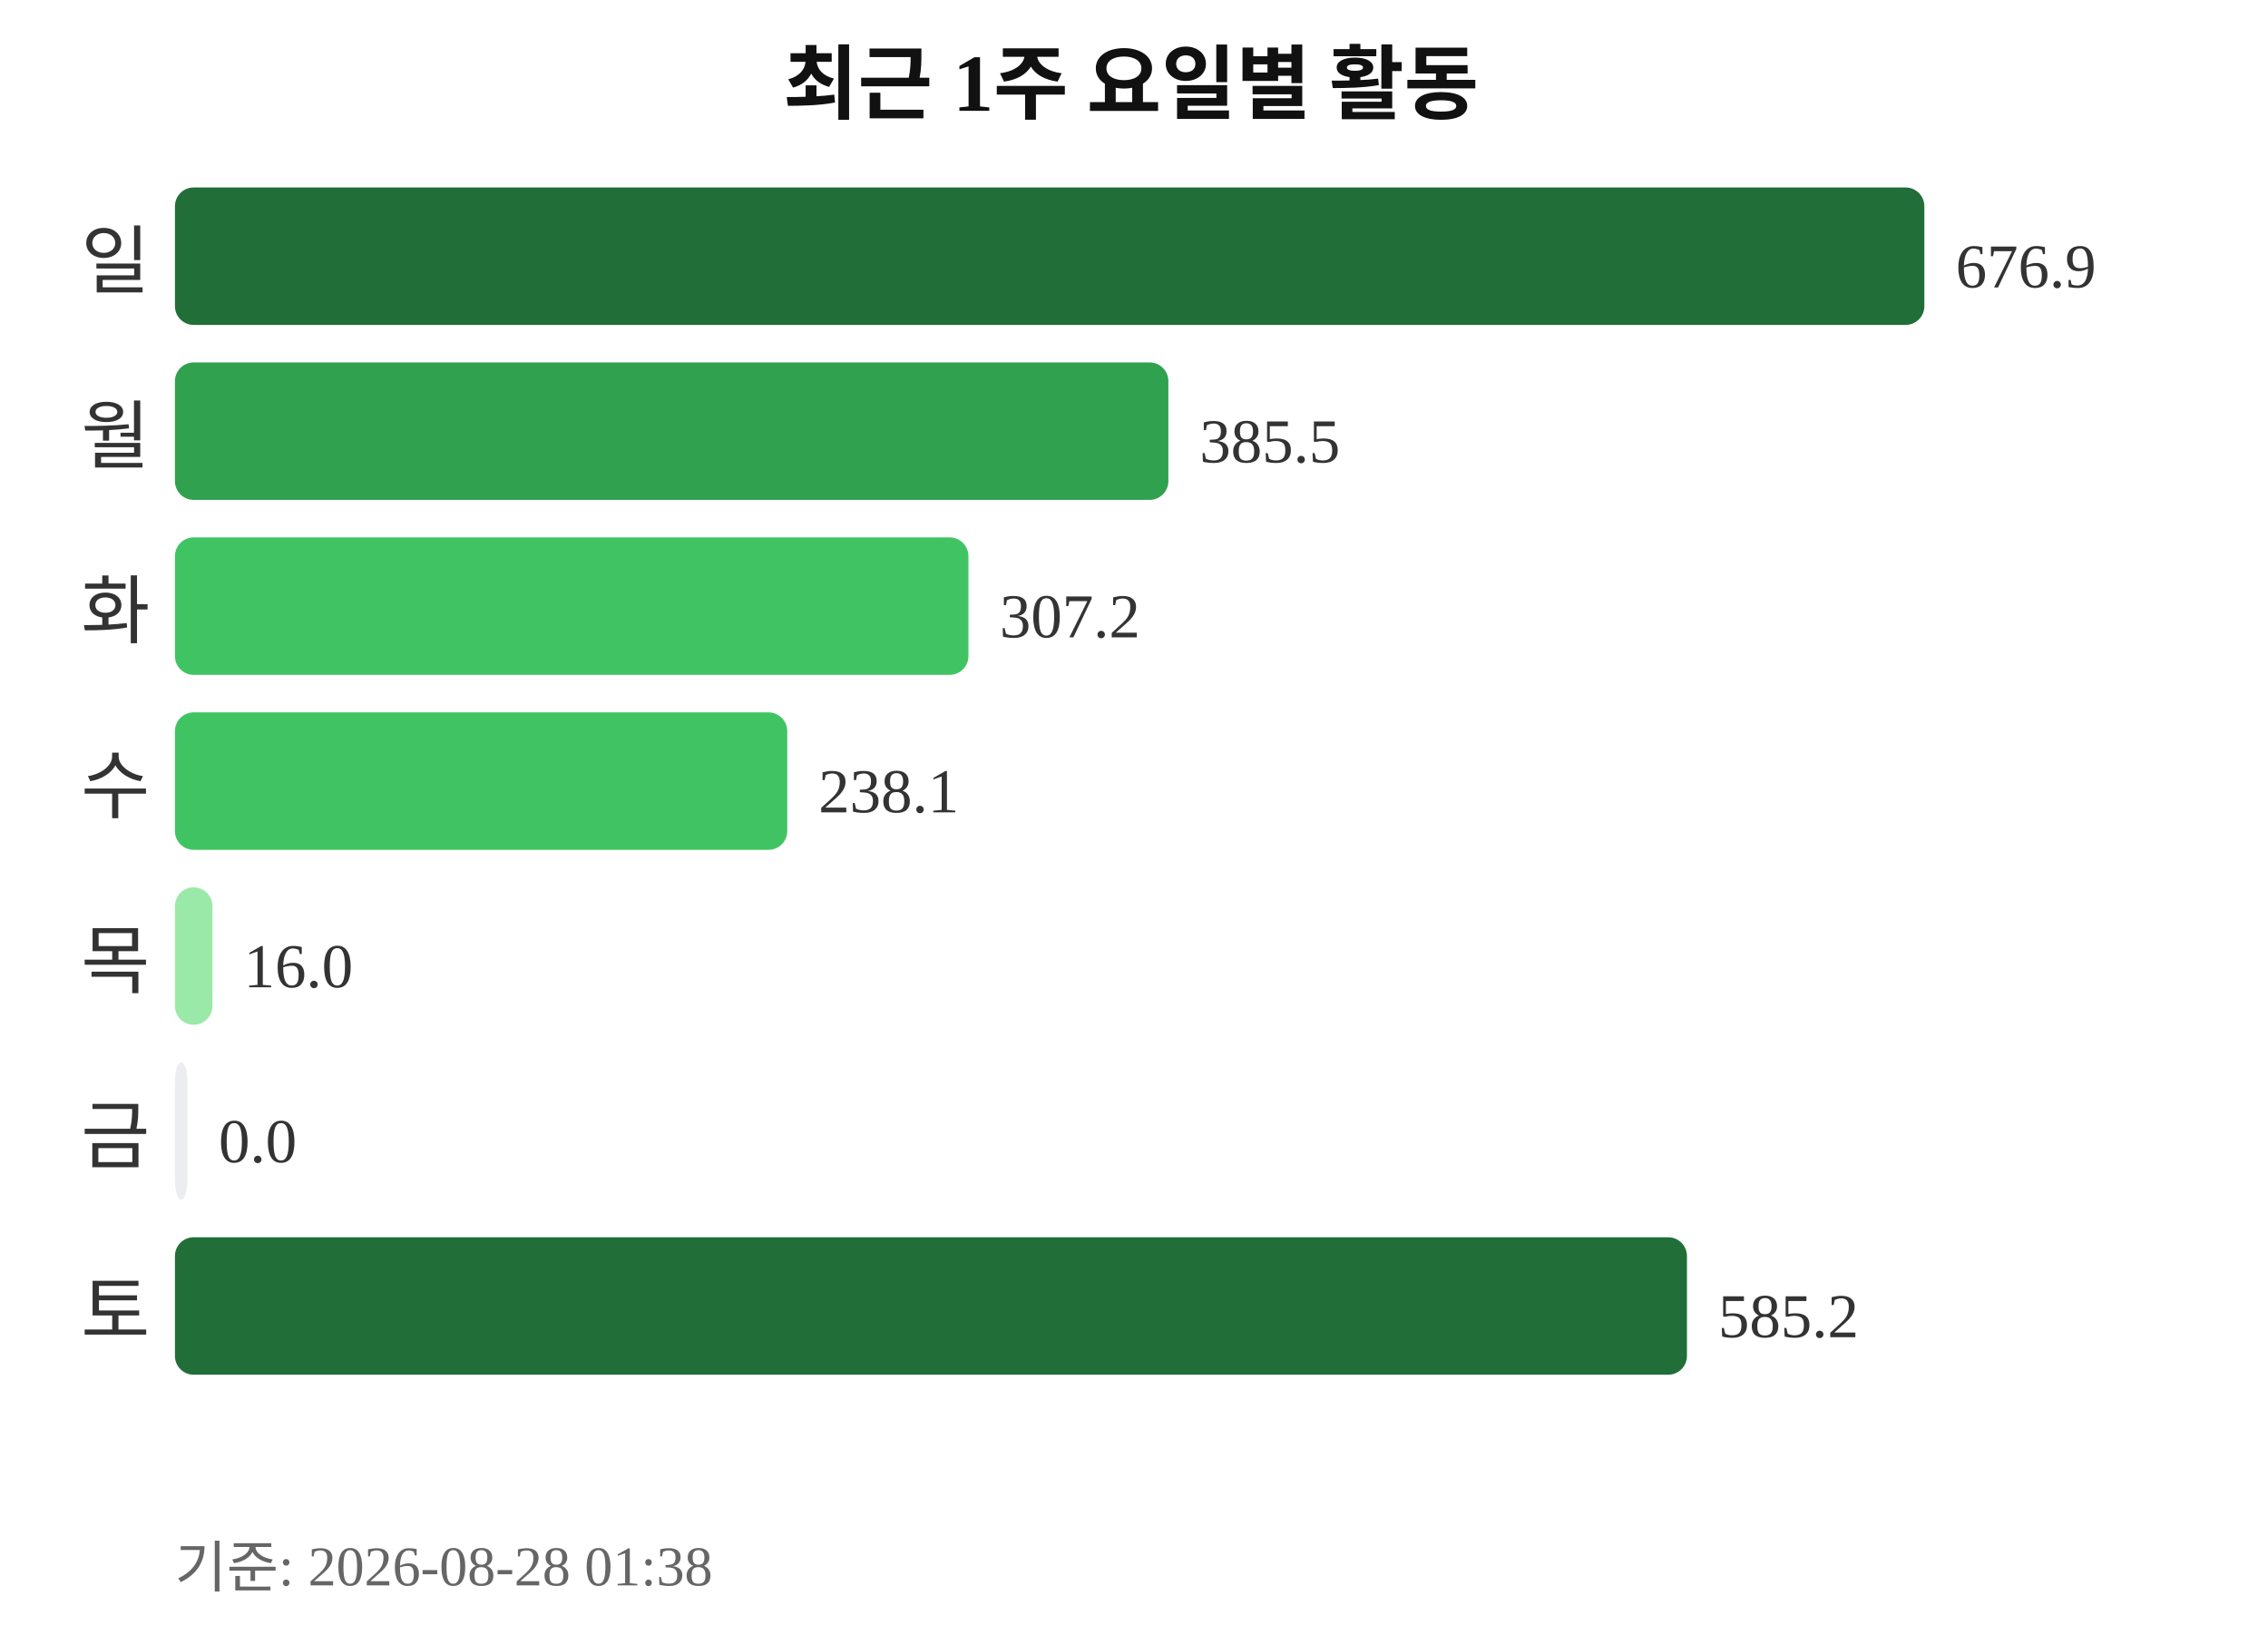
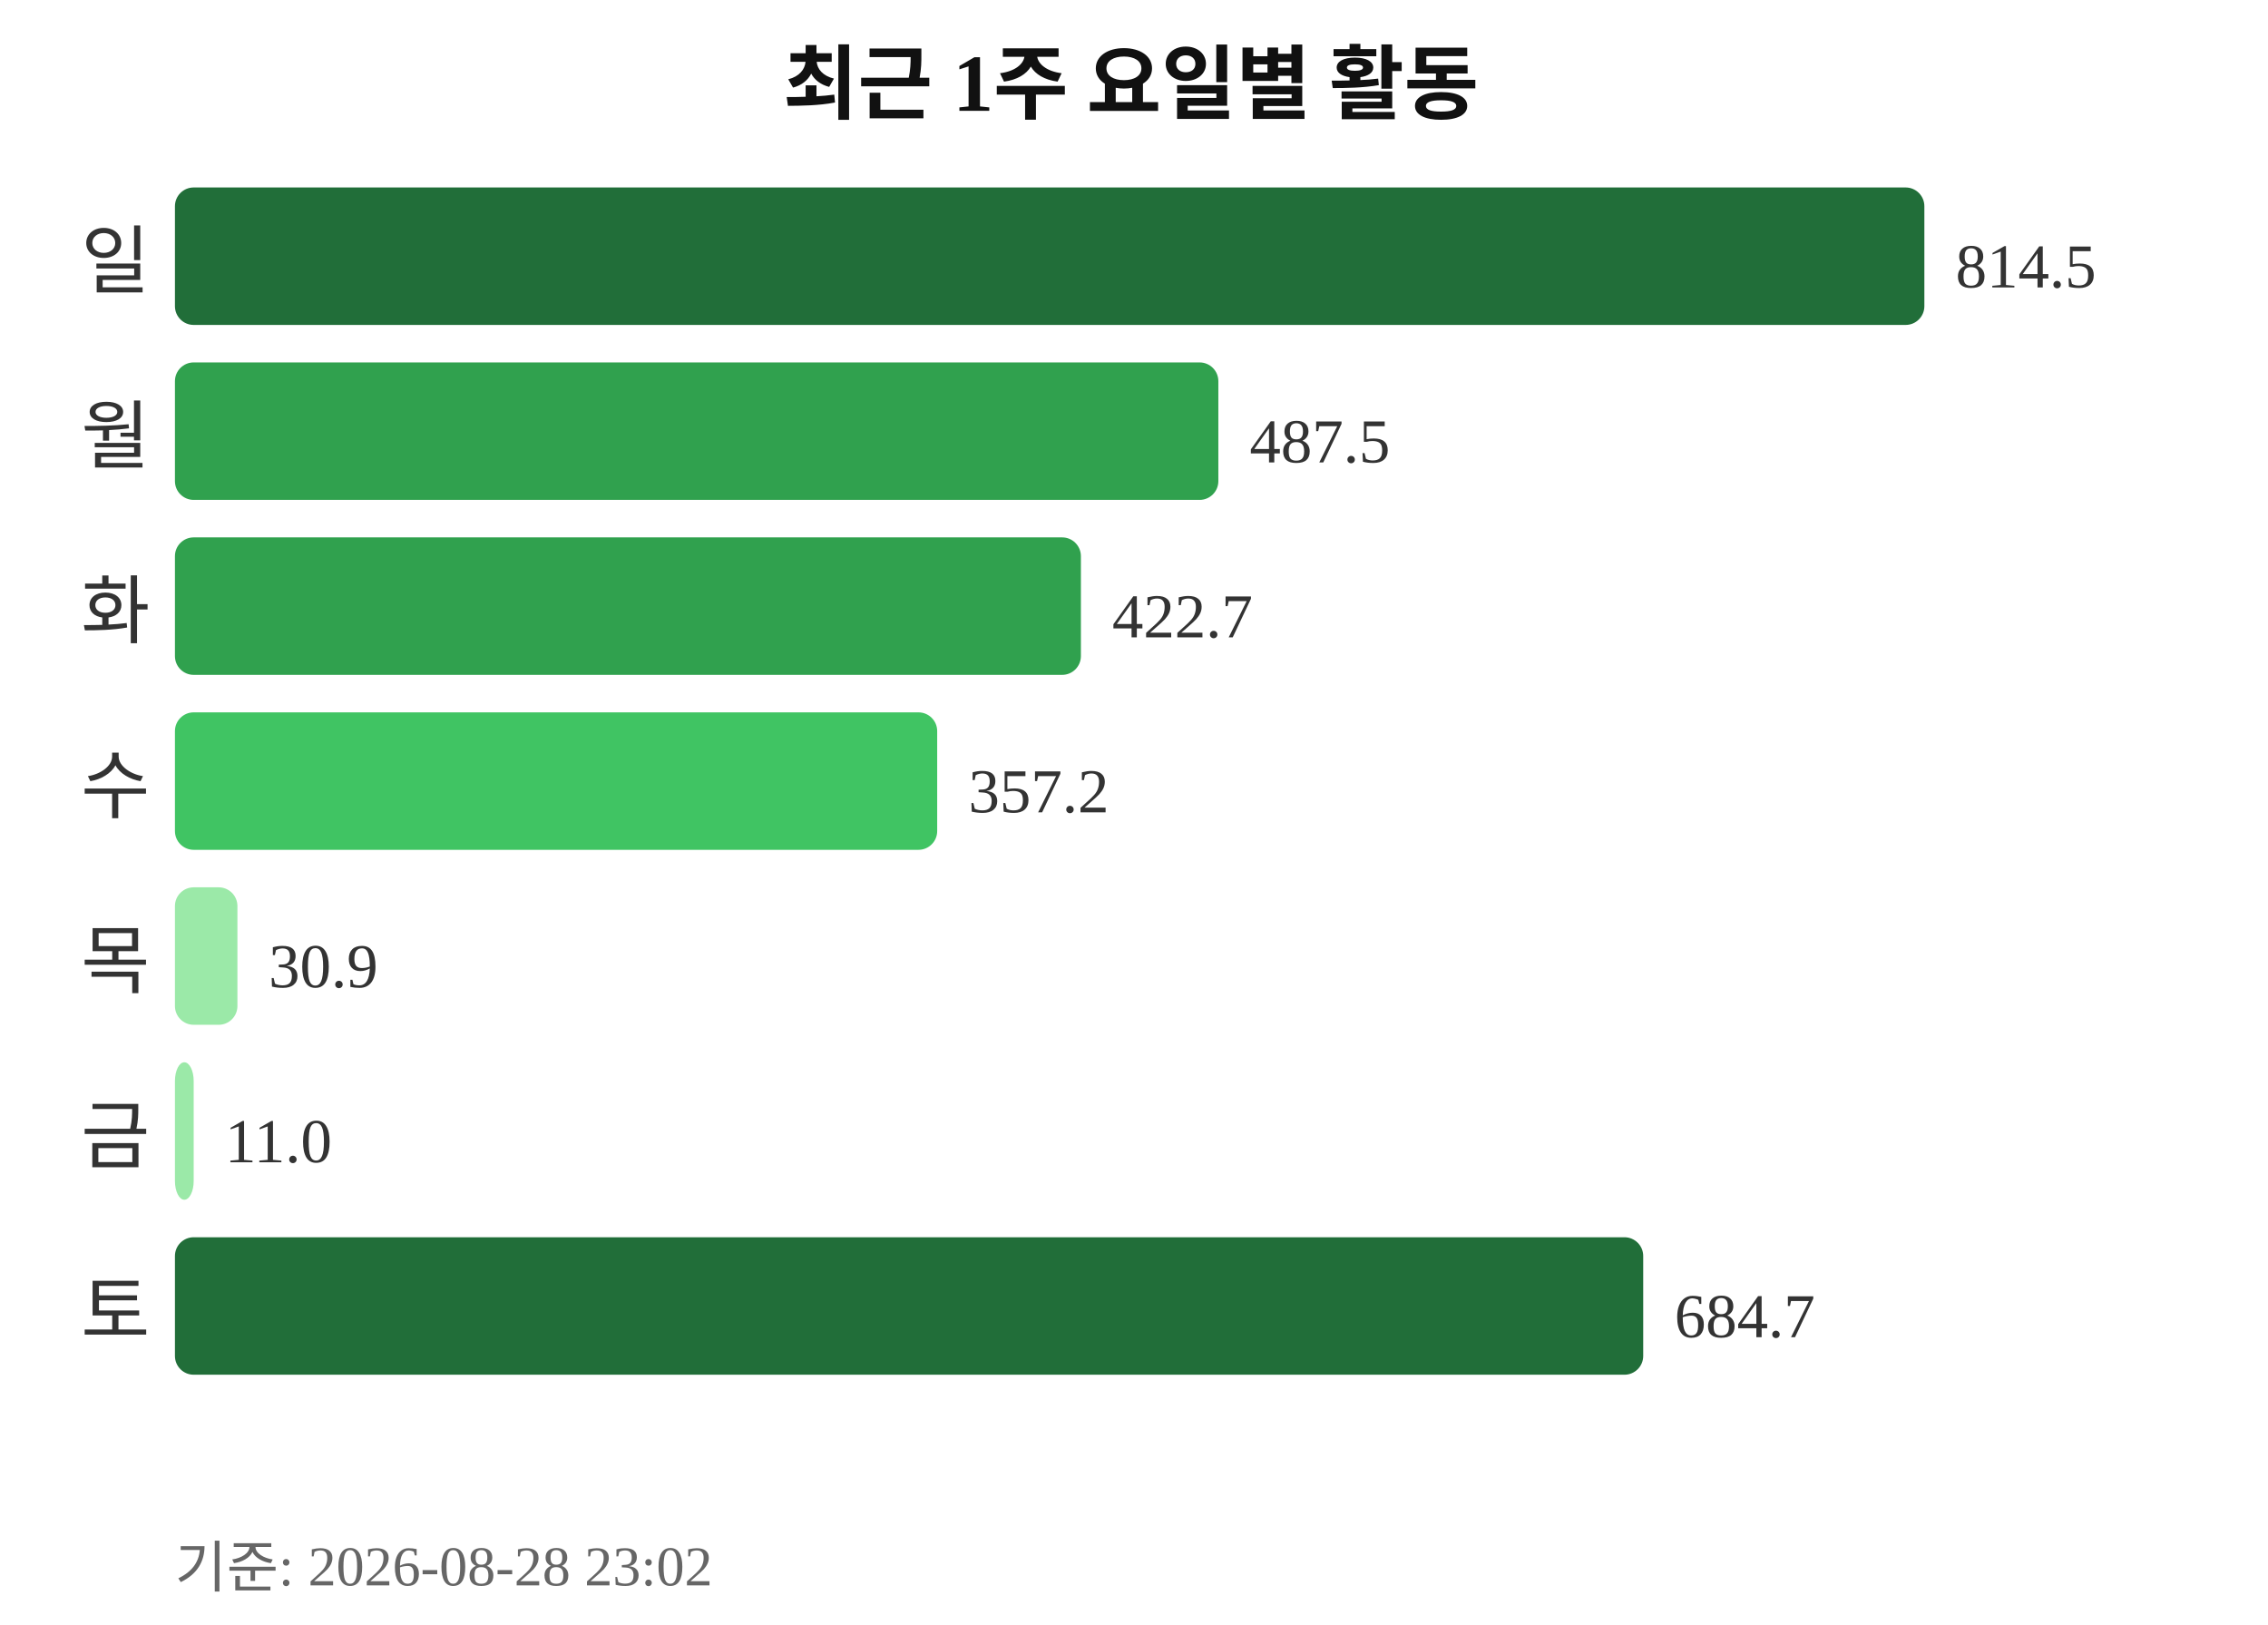
<svg xmlns="http://www.w3.org/2000/svg" width="363" height="260">
  <text x="181" y="18" text-anchor="middle" font-size="13" font-weight="bold" fill="#111111">최근 1주 요일별 활동</text>
  <text x="24" y="46" text-anchor="end" font-size="12" fill="#333333">일</text>
  <rect x="28" y="30" width="280" height="22" rx="3" fill="#216e39" />
-   <text x="313" y="46" font-size="10" fill="#333333">676.9</text>
+   <text x="313" y="46" font-size="10" fill="#333333">814.5</text>
  <text x="24" y="74" text-anchor="end" font-size="12" fill="#333333">월</text>
-   <rect x="28" y="58" width="159" height="22" rx="3" fill="#30a14e" />
-   <text x="192" y="74" font-size="10" fill="#333333">385.5</text>
+   <rect x="28" y="58" width="167" height="22" rx="3" fill="#30a14e" />
+   <text x="200" y="74" font-size="10" fill="#333333">487.5</text>
  <text x="24" y="102" text-anchor="end" font-size="12" fill="#333333">화</text>
-   <rect x="28" y="86" width="127" height="22" rx="3" fill="#40c463" />
-   <text x="160" y="102" font-size="10" fill="#333333">307.2</text>
+   <rect x="28" y="86" width="145" height="22" rx="3" fill="#30a14e" />
+   <text x="178" y="102" font-size="10" fill="#333333">422.7</text>
  <text x="24" y="130" text-anchor="end" font-size="12" fill="#333333">수</text>
-   <rect x="28" y="114" width="98" height="22" rx="3" fill="#40c463" />
-   <text x="131" y="130" font-size="10" fill="#333333">238.1</text>
+   <rect x="28" y="114" width="122" height="22" rx="3" fill="#40c463" />
+   <text x="155" y="130" font-size="10" fill="#333333">357.2</text>
  <text x="24" y="158" text-anchor="end" font-size="12" fill="#333333">목</text>
-   <rect x="28" y="142" width="6" height="22" rx="3" fill="#9be9a8" />
-   <text x="39" y="158" font-size="10" fill="#333333">16.0</text>
+   <rect x="28" y="142" width="10" height="22" rx="3" fill="#9be9a8" />
+   <text x="43" y="158" font-size="10" fill="#333333">30.9</text>
  <text x="24" y="186" text-anchor="end" font-size="12" fill="#333333">금</text>
-   <rect x="28" y="170" width="2" height="22" rx="3" fill="#ebedf0" />
-   <text x="35" y="186" font-size="10" fill="#333333">0.0</text>
+   <rect x="28" y="170" width="3" height="22" rx="3" fill="#9be9a8" />
+   <text x="36" y="186" font-size="10" fill="#333333">11.0</text>
  <text x="24" y="214" text-anchor="end" font-size="12" fill="#333333">토</text>
-   <rect x="28" y="198" width="242" height="22" rx="3" fill="#216e39" />
-   <text x="275" y="214" font-size="10" fill="#333333">585.2</text>
-   <text x="28" y="254" font-size="9" fill="#666666">기준: 2026-08-28 01:38</text>
+   <rect x="28" y="198" width="235" height="22" rx="3" fill="#216e39" />
+   <text x="268" y="214" font-size="10" fill="#333333">684.7</text>
+   <text x="28" y="254" font-size="9" fill="#666666">기준: 2026-08-28 23:02</text>
</svg>
